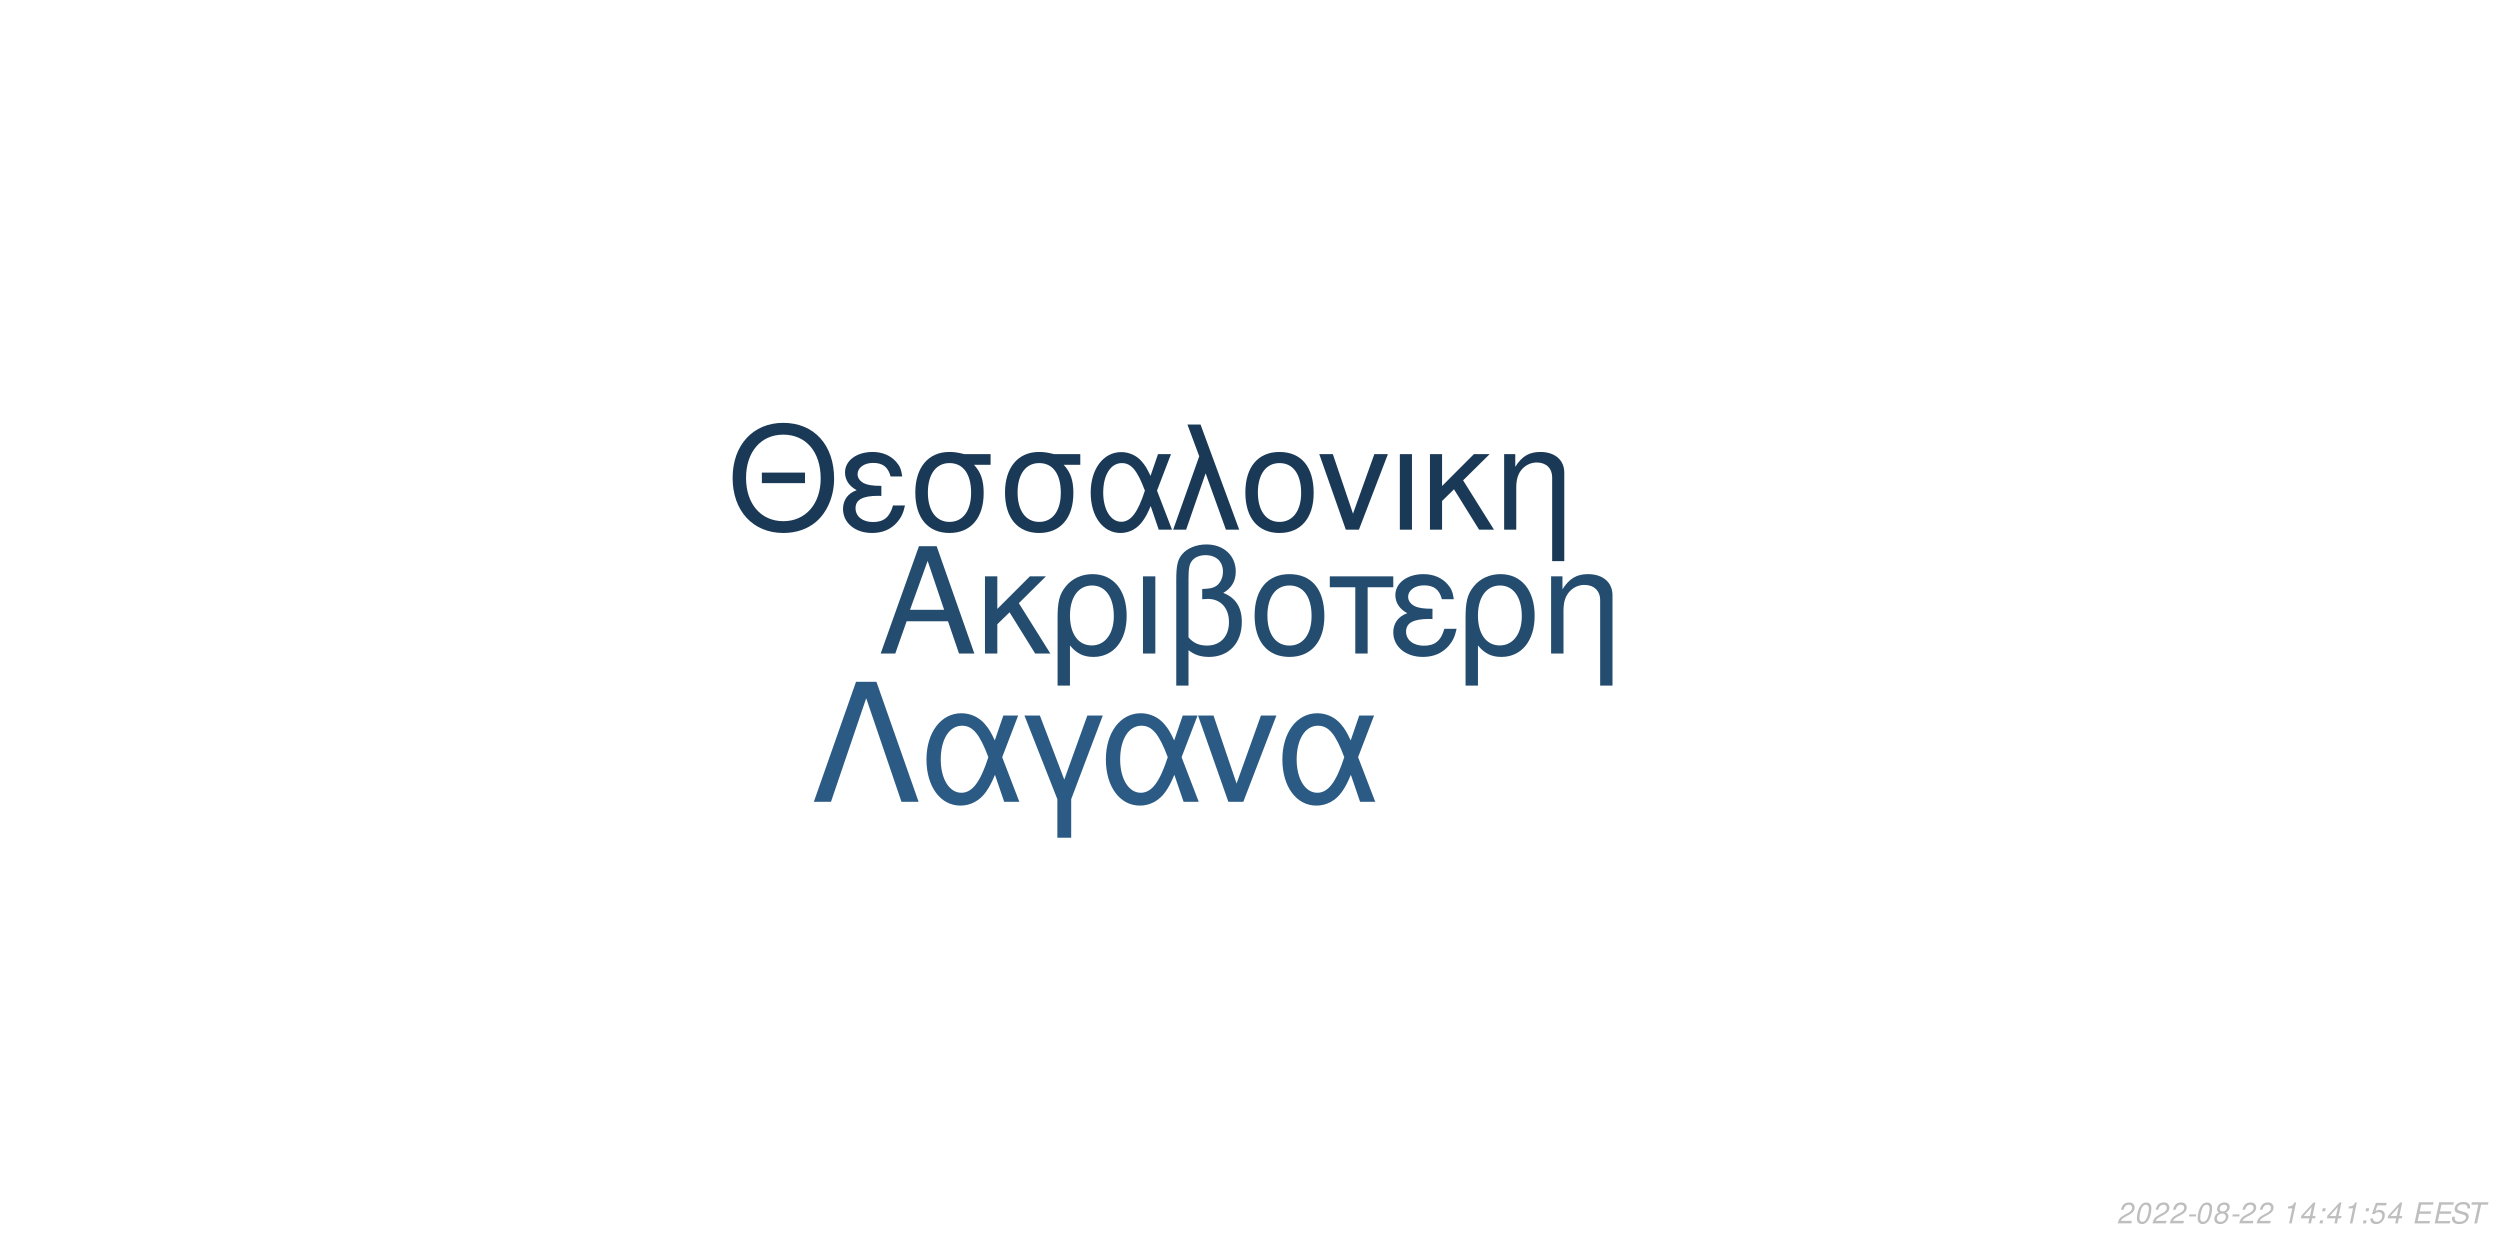
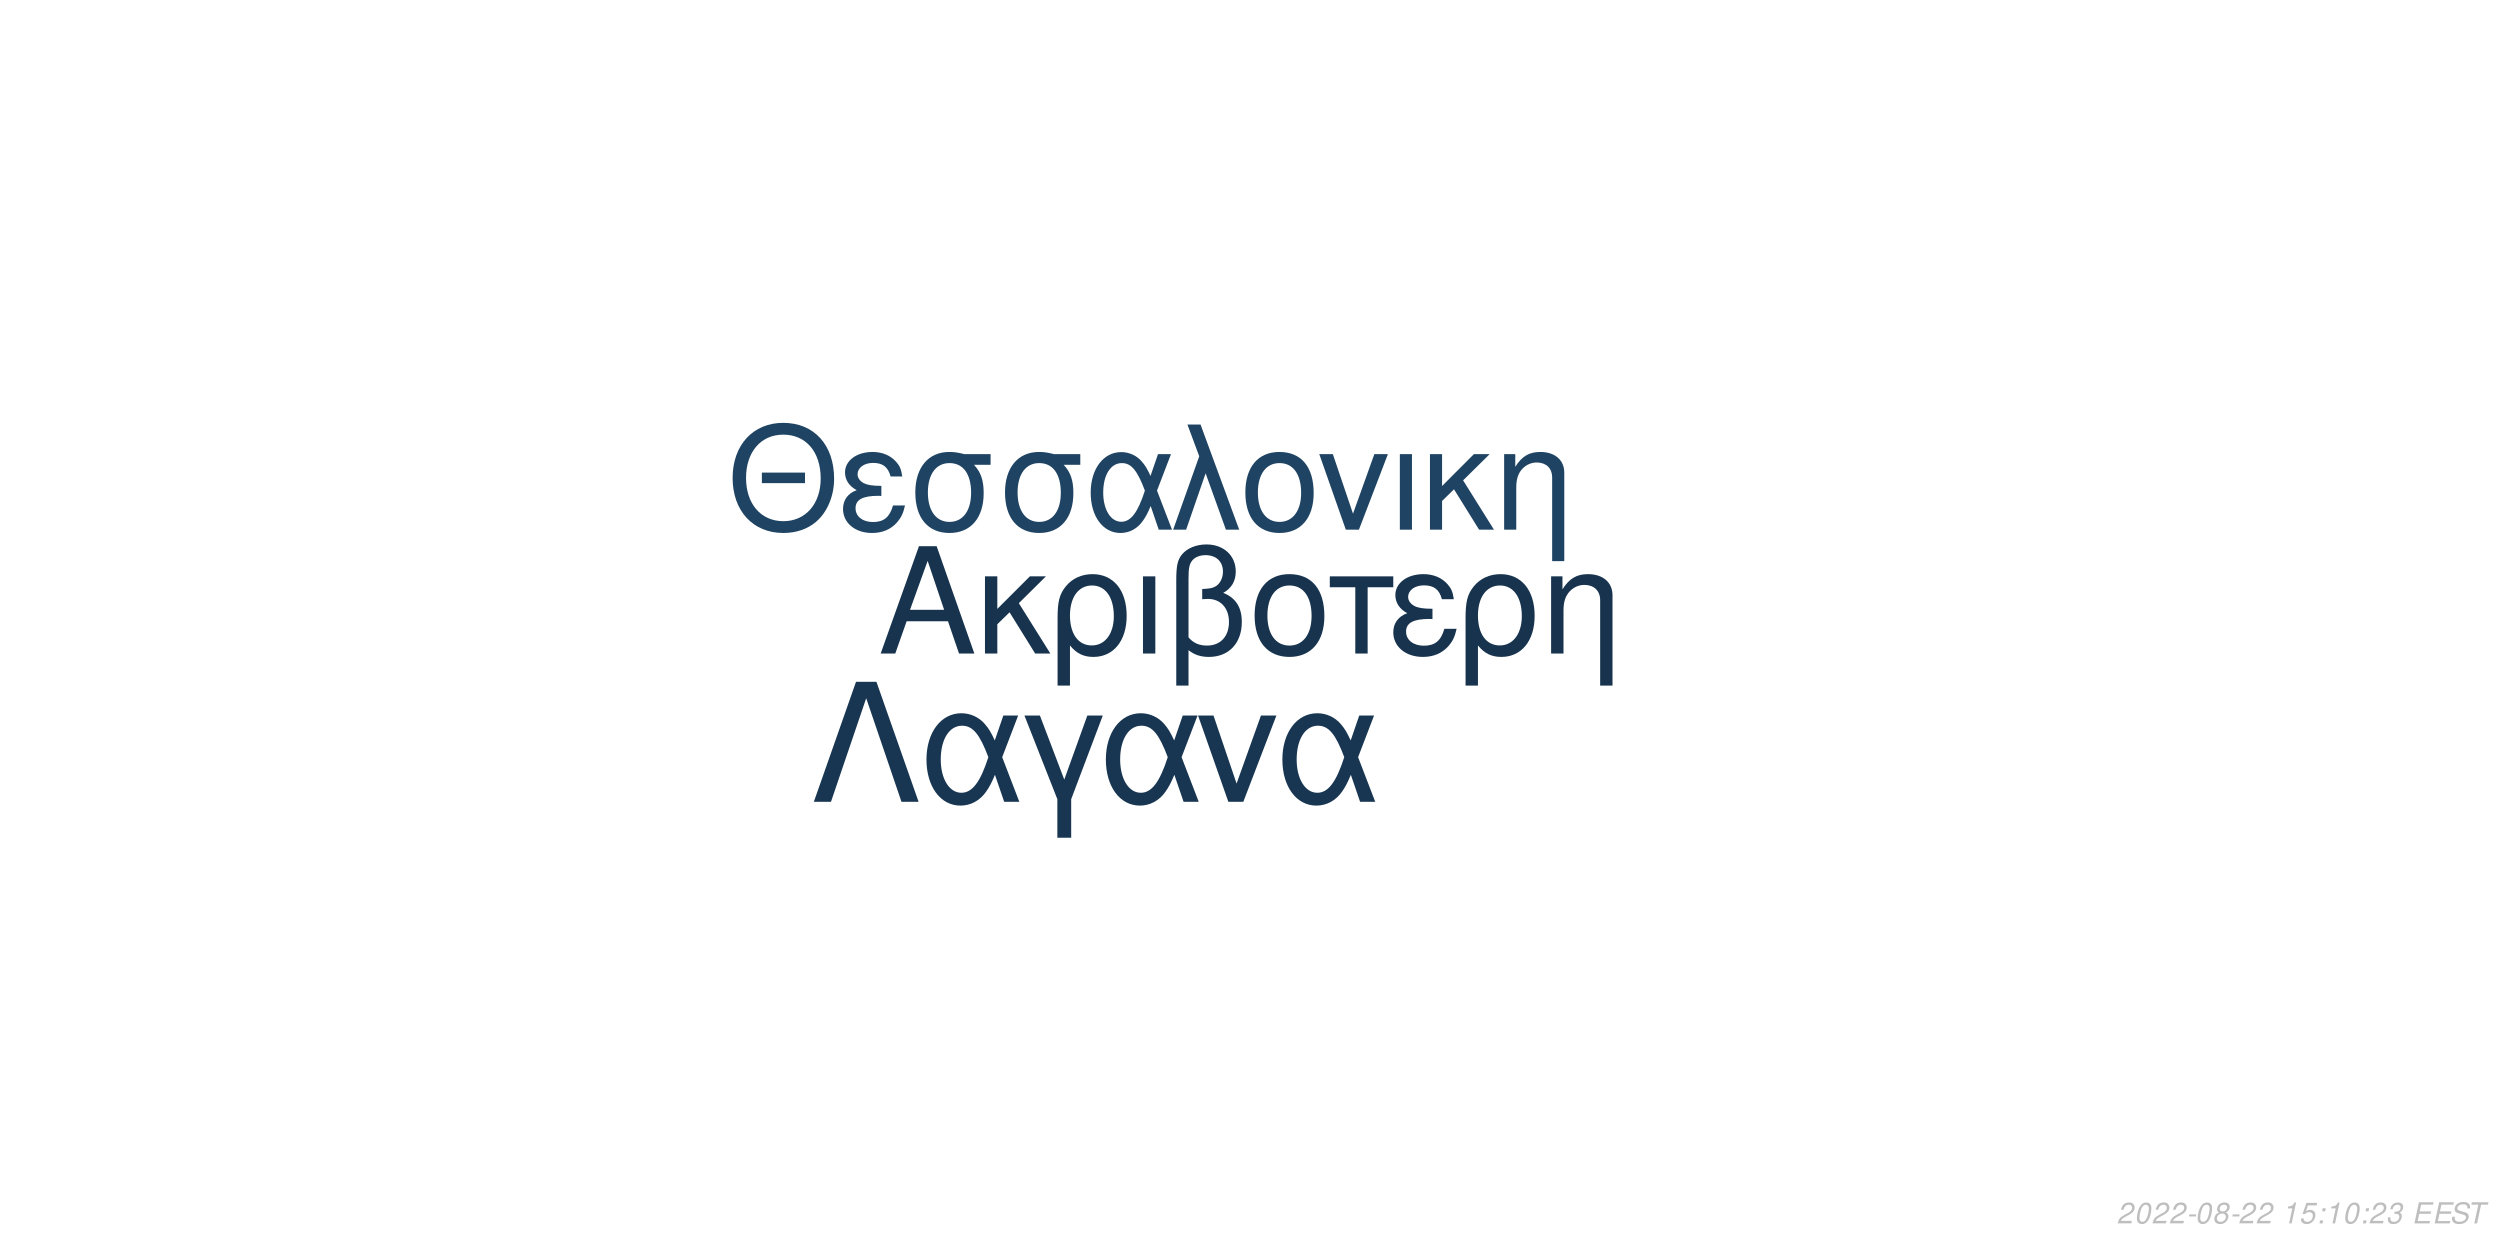
<svg xmlns="http://www.w3.org/2000/svg" xmlns:xlink="http://www.w3.org/1999/xlink" width="864pt" height="432pt" viewBox="0 0 864 432" version="1.1">
  <defs>
    <g>
      <symbol overflow="visible" id="glyph0-0">
        <path style="stroke:none;" d="" />
      </symbol>
      <symbol overflow="visible" id="glyph0-1">
        <path style="stroke:none;" d="M 24.125 -11.141 L 27.938 0 L 33.234 0 L 20.203 -37.094 L 14.094 -37.094 L 0.859 0 L 5.906 0 L 9.828 -11.141 Z M 22.797 -15.109 L 11 -15.109 L 17.094 -32.016 Z M 22.797 -15.109 " />
      </symbol>
      <symbol overflow="visible" id="glyph0-2">
        <path style="stroke:none;" d="M 7.172 -15.422 L 7.172 -26.672 L 2.906 -26.672 L 2.906 0 L 7.172 0 L 7.172 -10.125 L 11.406 -14.25 L 20.25 0 L 25.5 0 L 14.609 -17.406 L 23.969 -26.672 L 18.422 -26.672 Z M 7.172 -15.422 " />
      </symbol>
      <symbol overflow="visible" id="glyph0-3">
        <path style="stroke:none;" d="M 3 11.094 L 7.281 11.094 L 7.281 -2.797 C 9.516 -0.047 11.953 1.172 15.375 1.172 C 22.344 1.172 26.875 -4.422 26.875 -13.031 C 26.875 -21.891 22.297 -27.438 15.062 -27.438 C 11.297 -27.438 7.984 -25.906 5.797 -23.156 C 3.672 -20.516 3 -17.969 3 -12.359 Z M 14.906 -23.516 C 19.547 -23.516 22.438 -19.438 22.438 -12.922 C 22.438 -6.812 19.391 -2.797 14.812 -2.797 C 10.172 -2.797 7.281 -6.766 7.281 -13.125 C 7.281 -19.484 10.234 -23.516 14.906 -23.516 Z M 14.906 -23.516 " />
      </symbol>
      <symbol overflow="visible" id="glyph0-4">
        <path style="stroke:none;" d="M 3.516 0 L 7.781 0 L 7.781 -26.672 L 3.516 -26.672 Z M 3.516 0 " />
      </symbol>
      <symbol overflow="visible" id="glyph0-5">
        <path style="stroke:none;" d="M 4.016 11.094 L 8.25 11.094 L 8.25 -1.172 C 10.172 0.406 12.422 1.172 15.312 1.172 C 22.188 1.172 26.672 -3.609 26.672 -10.891 C 26.672 -15.984 24.578 -19.234 20.25 -20.969 C 23.109 -22.547 24.578 -25.031 24.578 -28.344 C 24.578 -33.844 20.406 -37.703 14.453 -37.703 C 10.938 -37.703 7.734 -36.391 6 -34.25 C 4.484 -32.422 4.016 -30.328 4.016 -25.391 Z M 8.25 -25.656 C 8.25 -29.359 8.5 -30.844 9.469 -32.062 C 10.375 -33.281 12.156 -34 14.094 -34 C 17.812 -34 20.156 -31.812 20.156 -28.297 C 20.156 -25.953 18.984 -23.812 17.297 -23.047 C 16.281 -22.547 15.469 -22.438 12.984 -22.297 L 12.984 -18.781 C 13.734 -18.828 14.344 -18.875 14.969 -18.875 C 19.344 -18.875 22.234 -15.719 22.234 -10.891 C 22.234 -5.906 19.281 -2.75 14.656 -2.75 C 11.953 -2.75 9.922 -3.609 8.25 -5.594 Z M 8.25 -25.656 " />
      </symbol>
      <symbol overflow="visible" id="glyph0-6">
        <path style="stroke:none;" d="M 14.094 -27.438 C 6.562 -27.438 2.094 -22.094 2.094 -13.125 C 2.094 -4.125 6.562 1.172 14.141 1.172 C 21.672 1.172 26.203 -4.172 26.203 -12.922 C 26.203 -22.188 21.828 -27.438 14.094 -27.438 Z M 14.141 -23.516 C 18.938 -23.516 21.781 -19.594 21.781 -12.984 C 21.781 -6.672 18.828 -2.75 14.141 -2.75 C 9.422 -2.75 6.516 -6.672 6.516 -13.125 C 6.516 -19.594 9.422 -23.516 14.141 -23.516 Z M 14.141 -23.516 " />
      </symbol>
      <symbol overflow="visible" id="glyph0-7">
        <path style="stroke:none;" d="M 7.891 0 L 12.156 0 L 12.156 -22.906 L 21.016 -22.906 L 21.016 -26.672 L -0.922 -26.672 L -0.922 -22.906 L 7.891 -22.906 Z M 7.891 0 " />
      </symbol>
      <symbol overflow="visible" id="glyph0-8">
        <path style="stroke:none;" d="M 14.562 -15.469 C 11.344 -15.469 9.562 -15.781 8.297 -16.438 C 6.922 -17.203 6.156 -18.328 6.156 -19.547 C 6.156 -21.891 8.453 -23.562 11.656 -23.562 C 15.062 -23.562 16.953 -22.094 17.812 -18.781 L 21.938 -18.781 C 21.578 -21.266 21.062 -22.5 19.797 -23.922 C 17.812 -26.203 14.906 -27.438 11.453 -27.438 C 5.797 -27.438 1.734 -24.375 1.734 -20.203 C 1.734 -17.609 3.156 -15.375 5.859 -13.938 C 2.797 -12.875 1.016 -10.484 1.016 -7.328 C 1.016 -2.391 5.297 1.172 11.25 1.172 C 14.969 1.172 17.906 -0.109 20.156 -2.641 C 21.578 -4.328 22.297 -5.797 22.906 -8.547 L 18.672 -8.547 C 17.5 -4.422 15.422 -2.703 11.609 -2.703 C 7.938 -2.703 5.438 -4.688 5.438 -7.578 C 5.438 -10.578 7.938 -11.953 13.484 -11.953 C 13.641 -11.953 14.094 -11.953 14.562 -11.906 Z M 14.562 -15.469 " />
      </symbol>
      <symbol overflow="visible" id="glyph0-9">
        <path style="stroke:none;" d="M 3.562 -26.672 L 3.562 0 L 7.844 0 L 7.844 -14.703 C 7.844 -17.906 8.5 -19.891 10.031 -21.531 C 11.406 -22.953 13.188 -23.719 15.062 -23.719 C 18.375 -23.719 20.516 -21.672 20.516 -18.469 L 20.516 11.094 L 24.781 11.094 L 24.781 -20.156 C 24.781 -24.578 21.469 -27.438 16.328 -27.438 C 12.359 -27.438 9.828 -25.906 7.484 -22.188 L 7.484 -26.672 Z M 3.562 -26.672 " />
      </symbol>
      <symbol overflow="visible" id="glyph1-0">
        <path style="stroke:none;" d="" />
      </symbol>
      <symbol overflow="visible" id="glyph1-1">
        <path style="stroke:none;" d="M 26.859 -19.734 L 11.953 -19.734 L 11.953 -16.094 L 26.859 -16.094 Z M 19.328 -36.922 C 8.922 -36.922 1.844 -29.25 1.844 -17.891 C 1.844 -6.484 8.875 1.141 19.391 1.141 C 23.812 1.141 27.703 -0.203 30.641 -2.688 C 34.578 -6.031 36.922 -11.656 36.922 -17.594 C 36.922 -29.297 30 -36.922 19.328 -36.922 Z M 19.328 -32.844 C 27.203 -32.844 32.281 -26.906 32.281 -17.688 C 32.281 -8.922 27.062 -2.938 19.391 -2.938 C 11.609 -2.938 6.484 -8.922 6.484 -17.891 C 6.484 -26.859 11.609 -32.844 19.328 -32.844 Z M 19.328 -32.844 " />
      </symbol>
      <symbol overflow="visible" id="glyph1-2">
        <path style="stroke:none;" d="M 14.25 -15.141 C 11.109 -15.141 9.375 -15.453 8.125 -16.094 C 6.781 -16.844 6.031 -17.938 6.031 -19.141 C 6.031 -21.422 8.266 -23.078 11.406 -23.078 C 14.75 -23.078 16.594 -21.625 17.438 -18.391 L 21.469 -18.391 C 21.125 -20.828 20.625 -22.031 19.391 -23.422 C 17.438 -25.656 14.594 -26.859 11.219 -26.859 C 5.688 -26.859 1.688 -23.875 1.688 -19.781 C 1.688 -17.234 3.094 -15.047 5.734 -13.656 C 2.734 -12.609 1 -10.266 1 -7.172 C 1 -2.344 5.188 1.141 11.016 1.141 C 14.656 1.141 17.547 -0.094 19.734 -2.594 C 21.125 -4.234 21.828 -5.688 22.422 -8.375 L 18.281 -8.375 C 17.141 -4.328 15.094 -2.641 11.359 -2.641 C 7.766 -2.641 5.328 -4.578 5.328 -7.422 C 5.328 -10.359 7.766 -11.703 13.203 -11.703 C 13.359 -11.703 13.797 -11.703 14.25 -11.656 Z M 14.25 -15.141 " />
      </symbol>
      <symbol overflow="visible" id="glyph1-3">
        <path style="stroke:none;" d="M 29 -26.109 L 19.938 -26.109 C 17.594 -26.703 16.438 -26.859 14.703 -26.859 C 7.469 -26.859 2.984 -21.469 2.984 -12.859 C 2.984 -4.031 7.375 1.141 14.797 1.141 C 22.172 1.141 26.609 -4.078 26.609 -12.656 C 26.609 -17.047 25.656 -19.828 23.266 -22.422 L 29 -22.422 Z M 14.797 -23.016 C 19.531 -23.016 22.266 -19.234 22.266 -12.75 C 22.266 -6.531 19.438 -2.688 14.797 -2.688 C 10.172 -2.688 7.328 -6.531 7.328 -12.859 C 7.328 -19.188 10.172 -23.016 14.797 -23.016 Z M 14.797 -23.016 " />
      </symbol>
      <symbol overflow="visible" id="glyph1-4">
        <path style="stroke:none;" d="M 29.344 -26.109 L 24.859 -26.109 L 22.266 -18.578 C 21.125 -21.031 20.484 -22.125 19.328 -23.469 C 17.547 -25.609 14.906 -26.812 12.156 -26.812 C 5.984 -26.812 1.594 -20.984 1.594 -12.812 C 1.594 -4.578 5.828 1.141 11.906 1.141 C 14.953 1.141 17.734 -0.344 19.625 -3.047 C 20.672 -4.531 21.281 -5.688 22.328 -8.172 L 25.109 0 L 29.703 0 L 24.516 -13.5 Z M 20.328 -13.5 C 17.891 -5.922 15.453 -2.734 12.156 -2.734 C 8.516 -2.734 5.922 -6.922 5.922 -12.812 C 5.922 -18.938 8.516 -23.016 12.359 -23.016 C 15.594 -23.016 17.688 -20.531 20.328 -13.5 Z M 20.328 -13.5 " />
      </symbol>
      <symbol overflow="visible" id="glyph1-5">
        <path style="stroke:none;" d="M 1.094 0 L 5.578 0 L 12.312 -19.484 L 19.328 0 L 23.922 0 L 10.562 -36.328 L 6.031 -36.328 L 10.109 -25.359 Z M 1.094 0 " />
      </symbol>
      <symbol overflow="visible" id="glyph1-6">
        <path style="stroke:none;" d="M 13.797 -26.859 C 6.422 -26.859 2.047 -21.625 2.047 -12.859 C 2.047 -4.031 6.422 1.141 13.859 1.141 C 21.234 1.141 25.656 -4.078 25.656 -12.656 C 25.656 -21.719 21.375 -26.859 13.797 -26.859 Z M 13.859 -23.016 C 18.531 -23.016 21.328 -19.188 21.328 -12.703 C 21.328 -6.531 18.438 -2.688 13.859 -2.688 C 9.219 -2.688 6.375 -6.531 6.375 -12.859 C 6.375 -19.188 9.219 -23.016 13.859 -23.016 Z M 13.859 -23.016 " />
      </symbol>
      <symbol overflow="visible" id="glyph1-7">
        <path style="stroke:none;" d="M 14.297 0 L 24.312 -26.109 L 19.625 -26.109 L 12.25 -5.531 L 5.281 -26.109 L 0.594 -26.109 L 9.766 0 Z M 14.297 0 " />
      </symbol>
      <symbol overflow="visible" id="glyph1-8">
        <path style="stroke:none;" d="M 3.438 0 L 7.625 0 L 7.625 -26.109 L 3.438 -26.109 Z M 3.438 0 " />
      </symbol>
      <symbol overflow="visible" id="glyph1-9">
        <path style="stroke:none;" d="M 7.031 -15.094 L 7.031 -26.109 L 2.844 -26.109 L 2.844 0 L 7.031 0 L 7.031 -9.922 L 11.156 -13.953 L 19.828 0 L 24.969 0 L 14.297 -17.047 L 23.469 -26.109 L 18.031 -26.109 Z M 7.031 -15.094 " />
      </symbol>
      <symbol overflow="visible" id="glyph1-10">
        <path style="stroke:none;" d="M 3.484 -26.109 L 3.484 0 L 7.672 0 L 7.672 -14.406 C 7.672 -17.547 8.328 -19.484 9.812 -21.078 C 11.156 -22.469 12.906 -23.219 14.75 -23.219 C 17.984 -23.219 20.078 -21.234 20.078 -18.094 L 20.078 10.859 L 24.266 10.859 L 24.266 -19.734 C 24.266 -24.062 21.031 -26.859 16 -26.859 C 12.109 -26.859 9.609 -25.359 7.328 -21.719 L 7.328 -26.109 Z M 3.484 -26.109 " />
      </symbol>
      <symbol overflow="visible" id="glyph2-0">
        <path style="stroke:none;" d="" />
      </symbol>
      <symbol overflow="visible" id="glyph2-1">
        <path style="stroke:none;" d="M 22.531 -41.484 L 15.484 -41.484 L 0.906 0 L 6.828 0 L 19 -35.797 L 31.188 0 L 37.109 0 Z M 22.531 -41.484 " />
      </symbol>
      <symbol overflow="visible" id="glyph2-2">
        <path style="stroke:none;" d="M 33.516 -29.812 L 28.391 -29.812 L 25.438 -21.219 C 24.125 -24.016 23.391 -25.266 22.078 -26.797 C 20.031 -29.25 17.016 -30.609 13.891 -30.609 C 6.828 -30.609 1.828 -23.953 1.828 -14.625 C 1.828 -5.234 6.656 1.312 13.594 1.312 C 17.078 1.312 20.266 -0.391 22.422 -3.469 C 23.609 -5.172 24.297 -6.484 25.5 -9.328 L 28.688 0 L 33.922 0 L 28 -15.422 Z M 23.219 -15.422 C 20.422 -6.766 17.641 -3.125 13.891 -3.125 C 9.734 -3.125 6.766 -7.906 6.766 -14.625 C 6.766 -21.625 9.734 -26.297 14.109 -26.297 C 17.812 -26.297 20.203 -23.453 23.219 -15.422 Z M 23.219 -15.422 " />
      </symbol>
      <symbol overflow="visible" id="glyph2-3">
        <path style="stroke:none;" d="M 12.062 12.406 L 16.844 12.406 L 16.844 -0.906 L 27.766 -29.812 L 22.422 -29.812 L 14.453 -7.688 L 6.031 -29.812 L 0.688 -29.812 L 12.062 -0.906 Z M 12.062 12.406 " />
      </symbol>
      <symbol overflow="visible" id="glyph2-4">
        <path style="stroke:none;" d="M 16.328 0 L 27.766 -29.812 L 22.422 -29.812 L 14 -6.312 L 6.031 -29.812 L 0.688 -29.812 L 11.156 0 Z M 16.328 0 " />
      </symbol>
      <symbol overflow="visible" id="glyph3-0">
        <path style="stroke:none;" d="" />
      </symbol>
      <symbol overflow="visible" id="glyph3-1">
        <path style="stroke:none;" d="M 5.234 -0.875 L 1.469 -0.875 C 1.641 -1.375 2.203 -1.891 3.109 -2.344 L 4.234 -2.938 C 5.562 -3.625 6.219 -4.469 6.219 -5.484 C 6.219 -5.938 6.062 -6.359 5.797 -6.656 C 5.469 -7.047 4.984 -7.234 4.312 -7.234 C 2.766 -7.234 1.891 -6.453 1.484 -4.734 L 2.375 -4.734 C 2.484 -5.188 2.609 -5.484 2.797 -5.75 C 3.094 -6.203 3.609 -6.453 4.188 -6.453 C 4.891 -6.453 5.344 -6.031 5.344 -5.375 C 5.344 -4.703 4.859 -4.094 4.016 -3.656 L 2.984 -3.125 C 1.234 -2.188 0.797 -1.656 0.344 -0.016 L 5.047 -0.016 Z M 5.234 -0.875 " />
      </symbol>
      <symbol overflow="visible" id="glyph3-2">
        <path style="stroke:none;" d="M 4.203 -7.234 C 3.375 -7.234 2.688 -6.812 2.125 -5.984 C 1.484 -5.047 0.984 -3.188 0.984 -1.734 C 0.984 -1.109 1.172 -0.562 1.484 -0.266 C 1.797 0.047 2.281 0.234 2.766 0.234 C 3.625 0.234 4.281 -0.156 4.859 -1.016 C 5.516 -1.953 6 -3.797 6 -5.266 C 6 -6.5 5.328 -7.234 4.203 -7.234 Z M 4.094 -6.453 C 4.734 -6.453 5.125 -5.984 5.125 -5.156 C 5.125 -4.203 4.781 -2.625 4.406 -1.812 C 3.984 -0.938 3.516 -0.547 2.875 -0.547 C 2.25 -0.547 1.875 -1.031 1.875 -1.828 C 1.875 -2.797 2.203 -4.344 2.594 -5.203 C 2.984 -6.047 3.453 -6.453 4.094 -6.453 Z M 4.094 -6.453 " />
      </symbol>
      <symbol overflow="visible" id="glyph3-3">
        <path style="stroke:none;" d="M 3.516 -3.125 L 1.125 -3.125 L 0.969 -2.406 L 3.359 -2.406 Z M 3.516 -3.125 " />
      </symbol>
      <symbol overflow="visible" id="glyph3-4">
        <path style="stroke:none;" d="M 4.766 -3.797 C 5.078 -3.969 5.234 -4.078 5.438 -4.234 C 5.812 -4.594 6.062 -5.172 6.062 -5.734 C 6.062 -6.625 5.344 -7.234 4.266 -7.234 C 2.812 -7.234 1.703 -6.219 1.703 -4.875 C 1.703 -4.406 1.875 -4.125 2.359 -3.812 C 1.297 -3.312 0.75 -2.516 0.75 -1.469 C 0.75 -0.438 1.547 0.234 2.812 0.234 C 3.656 0.234 4.359 -0.094 4.938 -0.734 C 5.359 -1.234 5.609 -1.859 5.609 -2.438 C 5.609 -3.047 5.312 -3.516 4.766 -3.797 Z M 4.109 -6.453 C 4.797 -6.453 5.188 -6.125 5.188 -5.578 C 5.188 -5.266 5.062 -4.922 4.859 -4.672 C 4.562 -4.312 4.188 -4.156 3.656 -4.156 C 2.984 -4.156 2.594 -4.453 2.594 -4.984 C 2.594 -5.859 3.203 -6.453 4.109 -6.453 Z M 3.453 -3.406 C 4.234 -3.406 4.734 -2.984 4.734 -2.312 C 4.734 -1.312 3.922 -0.547 2.875 -0.547 C 2.125 -0.547 1.625 -0.969 1.625 -1.625 C 1.625 -2.609 2.438 -3.406 3.453 -3.406 Z M 3.453 -3.406 " />
      </symbol>
      <symbol overflow="visible" id="glyph3-5">
        <path style="stroke:none;" d="" />
      </symbol>
      <symbol overflow="visible" id="glyph3-6">
        <path style="stroke:none;" d="M 3.703 -5.188 L 2.594 0 L 3.469 0 L 5.016 -7.234 L 4.438 -7.234 C 3.906 -6.156 3.688 -6.016 2.234 -5.812 L 2.109 -5.188 Z M 3.703 -5.188 " />
      </symbol>
      <symbol overflow="visible" id="glyph3-7">
-         <path style="stroke:none;" d="M 3.625 -1.75 L 3.266 0 L 4.141 0 L 4.516 -1.75 L 5.562 -1.75 L 5.734 -2.531 L 4.688 -2.531 L 5.688 -7.234 L 5.016 -7.234 L 0.844 -2.672 L 0.641 -1.75 Z M 3.797 -2.531 L 1.594 -2.531 L 4.469 -5.703 Z M 3.797 -2.531 " />
+         <path style="stroke:none;" d="M 6.297 -7.094 L 2.594 -7.094 L 1.234 -3.234 L 2.047 -3.234 C 2.656 -3.766 2.938 -3.906 3.531 -3.906 C 4.328 -3.906 4.797 -3.453 4.797 -2.688 C 4.797 -1.438 3.969 -0.547 2.828 -0.547 C 2.031 -0.547 1.609 -0.938 1.578 -1.734 L 0.703 -1.734 L 0.703 -1.516 C 0.703 -0.938 0.844 -0.547 1.188 -0.266 C 1.562 0.062 2.078 0.234 2.703 0.234 C 3.656 0.234 4.391 -0.156 4.984 -0.922 C 5.422 -1.5 5.672 -2.234 5.672 -2.953 C 5.672 -4 4.938 -4.672 3.812 -4.672 C 3.328 -4.672 2.906 -4.547 2.406 -4.234 L 3.109 -6.219 L 6.109 -6.219 Z M 6.297 -7.094 " />
      </symbol>
      <symbol overflow="visible" id="glyph3-8">
        <path style="stroke:none;" d="M 2.359 -1.031 L 1.312 -1.031 L 1.094 0 L 2.141 0 Z M 3.266 -5.234 L 2.219 -5.234 L 2 -4.203 L 3.047 -4.203 Z M 3.266 -5.234 " />
      </symbol>
      <symbol overflow="visible" id="glyph3-9">
-         <path style="stroke:none;" d="M 6.297 -7.094 L 2.594 -7.094 L 1.234 -3.234 L 2.047 -3.234 C 2.656 -3.766 2.938 -3.906 3.531 -3.906 C 4.328 -3.906 4.797 -3.453 4.797 -2.688 C 4.797 -1.438 3.969 -0.547 2.828 -0.547 C 2.031 -0.547 1.609 -0.938 1.578 -1.734 L 0.703 -1.734 L 0.703 -1.516 C 0.703 -0.938 0.844 -0.547 1.188 -0.266 C 1.562 0.062 2.078 0.234 2.703 0.234 C 3.656 0.234 4.391 -0.156 4.984 -0.922 C 5.422 -1.5 5.672 -2.234 5.672 -2.953 C 5.672 -4 4.938 -4.672 3.812 -4.672 C 3.328 -4.672 2.906 -4.547 2.406 -4.234 L 3.109 -6.219 L 6.109 -6.219 Z M 6.297 -7.094 " />
+         <path style="stroke:none;" d="M 2.922 -3.312 C 3.125 -3.344 3.234 -3.344 3.375 -3.344 C 4.203 -3.344 4.688 -3 4.688 -2.406 C 4.688 -1.312 3.906 -0.547 2.781 -0.547 C 2.047 -0.547 1.594 -0.938 1.594 -1.562 C 1.594 -1.719 1.609 -1.844 1.656 -2.094 L 0.766 -2.094 C 0.734 -1.797 0.719 -1.641 0.719 -1.469 C 0.719 -0.375 1.406 0.234 2.641 0.234 C 3.547 0.234 4.297 -0.078 4.812 -0.656 C 5.266 -1.156 5.562 -1.875 5.562 -2.547 C 5.562 -3.125 5.344 -3.453 4.797 -3.734 C 5.641 -4.234 6.016 -4.844 6.016 -5.734 C 6.016 -6.656 5.312 -7.234 4.203 -7.234 C 3.375 -7.234 2.672 -6.938 2.188 -6.375 C 1.891 -6.031 1.703 -5.641 1.516 -4.906 L 2.391 -4.906 C 2.5 -5.359 2.594 -5.594 2.734 -5.812 C 3.047 -6.234 3.516 -6.453 4.078 -6.453 C 4.734 -6.453 5.141 -6.125 5.141 -5.578 C 5.141 -5.188 5.016 -4.797 4.797 -4.547 C 4.516 -4.234 4 -4.062 3.266 -4.062 L 3.078 -4.062 Z M 2.922 -3.312 " />
      </symbol>
      <symbol overflow="visible" id="glyph3-10">
        <path style="stroke:none;" d="M 2.547 -3.312 L 6.5 -3.312 L 6.688 -4.141 L 2.719 -4.141 L 3.219 -6.469 L 7.344 -6.469 L 7.516 -7.297 L 2.453 -7.297 L 0.906 0 L 6.125 0 L 6.297 -0.812 L 2.016 -0.812 Z M 2.547 -3.312 " />
      </symbol>
      <symbol overflow="visible" id="glyph3-11">
        <path style="stroke:none;" d="M 7.062 -5.156 C 7.125 -5.438 7.141 -5.562 7.141 -5.703 C 7.141 -6.156 6.938 -6.594 6.594 -6.891 C 6.188 -7.25 5.656 -7.406 4.875 -7.406 C 3.844 -7.406 3.047 -7.125 2.5 -6.562 C 2.094 -6.141 1.781 -5.438 1.781 -4.922 C 1.781 -4.297 2.219 -3.766 2.891 -3.562 L 4.594 -3.094 C 5.406 -2.859 5.734 -2.578 5.734 -2.094 C 5.734 -1.781 5.547 -1.406 5.266 -1.141 C 4.844 -0.766 4.266 -0.578 3.453 -0.578 C 2.328 -0.578 1.812 -0.984 1.812 -1.906 C 1.812 -2.047 1.812 -2.125 1.844 -2.312 L 0.984 -2.312 C 0.906 -2.062 0.891 -1.906 0.891 -1.688 C 0.891 -0.484 1.797 0.234 3.297 0.234 C 4.359 0.234 5.234 -0.062 5.812 -0.609 C 6.344 -1.078 6.688 -1.797 6.688 -2.375 C 6.688 -2.641 6.609 -2.906 6.453 -3.156 C 6.234 -3.5 5.938 -3.703 5.469 -3.828 L 3.75 -4.312 C 2.984 -4.547 2.734 -4.734 2.734 -5.188 C 2.734 -5.547 2.875 -5.844 3.188 -6.109 C 3.547 -6.438 4.031 -6.594 4.703 -6.594 C 5.266 -6.594 5.688 -6.484 5.906 -6.297 C 6.094 -6.125 6.219 -5.797 6.219 -5.516 C 6.219 -5.422 6.203 -5.344 6.188 -5.156 Z M 7.062 -5.156 " />
      </symbol>
      <symbol overflow="visible" id="glyph3-12">
        <path style="stroke:none;" d="M 4.938 -6.469 L 7.312 -6.469 L 7.484 -7.297 L 1.75 -7.297 L 1.578 -6.469 L 3.984 -6.469 L 2.609 0 L 3.547 0 Z M 4.938 -6.469 " />
      </symbol>
    </g>
  </defs>
  <g id="surface1">
    <rect x="0" y="0" width="864" height="432" style="fill:rgb(100%,100%,100%);fill-opacity:1;stroke:none;" />
-     <g style="fill:rgb(13.725%,29.804%,43.529%);fill-opacity:1;">
+     <g style="fill:rgb(9.02%,20%,30.588%);fill-opacity:1;">
      <use xlink:href="#glyph0-1" x="303.5" y="225.861" />
      <use xlink:href="#glyph0-2" x="337.5" y="225.861" />
      <use xlink:href="#glyph0-3" x="362.5" y="225.861" />
      <use xlink:href="#glyph0-4" x="391.5" y="225.861" />
      <use xlink:href="#glyph0-5" x="402.5" y="225.861" />
      <use xlink:href="#glyph0-6" x="431.5" y="225.861" />
      <use xlink:href="#glyph0-7" x="460.5" y="225.861" />
      <use xlink:href="#glyph0-8" x="480.5" y="225.861" />
      <use xlink:href="#glyph0-3" x="503.5" y="225.861" />
      <use xlink:href="#glyph0-9" x="532.5" y="225.861" />
    </g>
-     <g style="fill:rgb(10.196%,22.353%,33.725%);fill-opacity:1;">
+     <g style="fill:rgb(12.157%,26.275%,38.824%);fill-opacity:1;">
      <use xlink:href="#glyph1-1" x="251.348" y="183.058" />
      <use xlink:href="#glyph1-2" x="290.348" y="183.058" />
      <use xlink:href="#glyph1-3" x="313.348" y="183.058" />
      <use xlink:href="#glyph1-3" x="344.348" y="183.058" />
      <use xlink:href="#glyph1-4" x="375.348" y="183.058" />
      <use xlink:href="#glyph1-5" x="404.348" y="183.058" />
      <use xlink:href="#glyph1-6" x="428.348" y="183.058" />
      <use xlink:href="#glyph1-7" x="455.348" y="183.058" />
      <use xlink:href="#glyph1-8" x="480.348" y="183.058" />
      <use xlink:href="#glyph1-9" x="491.348" y="183.058" />
      <use xlink:href="#glyph1-10" x="516.348" y="183.058" />
    </g>
-     <g style="fill:rgb(16.863%,35.686%,51.765%);fill-opacity:1;">
+     <g style="fill:rgb(9.412%,21.176%,31.765%);fill-opacity:1;">
      <use xlink:href="#glyph2-1" x="280.359" y="277.105" />
      <use xlink:href="#glyph2-2" x="318.359" y="277.105" />
      <use xlink:href="#glyph2-3" x="353.359" y="277.105" />
      <use xlink:href="#glyph2-2" x="380.359" y="277.105" />
      <use xlink:href="#glyph2-4" x="413.359" y="277.105" />
      <use xlink:href="#glyph2-2" x="441.359" y="277.105" />
    </g>
    <g style="fill:rgb(74.51%,74.51%,74.51%);fill-opacity:1;">
      <use xlink:href="#glyph3-1" x="731.52" y="422.81" />
      <use xlink:href="#glyph3-2" x="737.52" y="422.81" />
      <use xlink:href="#glyph3-1" x="743.52" y="422.81" />
      <use xlink:href="#glyph3-1" x="749.52" y="422.81" />
      <use xlink:href="#glyph3-3" x="755.52" y="422.81" />
      <use xlink:href="#glyph3-2" x="758.52" y="422.81" />
      <use xlink:href="#glyph3-4" x="764.52" y="422.81" />
      <use xlink:href="#glyph3-3" x="770.52" y="422.81" />
      <use xlink:href="#glyph3-1" x="773.52" y="422.81" />
      <use xlink:href="#glyph3-1" x="779.52" y="422.81" />
      <use xlink:href="#glyph3-5" x="785.52" y="422.81" />
      <use xlink:href="#glyph3-6" x="788.52" y="422.81" />
      <use xlink:href="#glyph3-7" x="794.52" y="422.81" />
      <use xlink:href="#glyph3-8" x="800.52" y="422.81" />
-       <use xlink:href="#glyph3-7" x="803.52" y="422.81" />
-       <use xlink:href="#glyph3-6" x="809.52" y="422.81" />
+       <use xlink:href="#glyph3-6" x="803.52" y="422.81" />
+       <use xlink:href="#glyph3-2" x="809.52" y="422.81" />
      <use xlink:href="#glyph3-8" x="815.52" y="422.81" />
-       <use xlink:href="#glyph3-9" x="818.52" y="422.81" />
-       <use xlink:href="#glyph3-7" x="824.52" y="422.81" />
+       <use xlink:href="#glyph3-1" x="818.52" y="422.81" />
+       <use xlink:href="#glyph3-9" x="824.52" y="422.81" />
      <use xlink:href="#glyph3-5" x="830.52" y="422.81" />
      <use xlink:href="#glyph3-10" x="833.52" y="422.81" />
      <use xlink:href="#glyph3-10" x="840.52" y="422.81" />
      <use xlink:href="#glyph3-11" x="846.52" y="422.81" />
      <use xlink:href="#glyph3-12" x="852.52" y="422.81" />
    </g>
  </g>
</svg>
